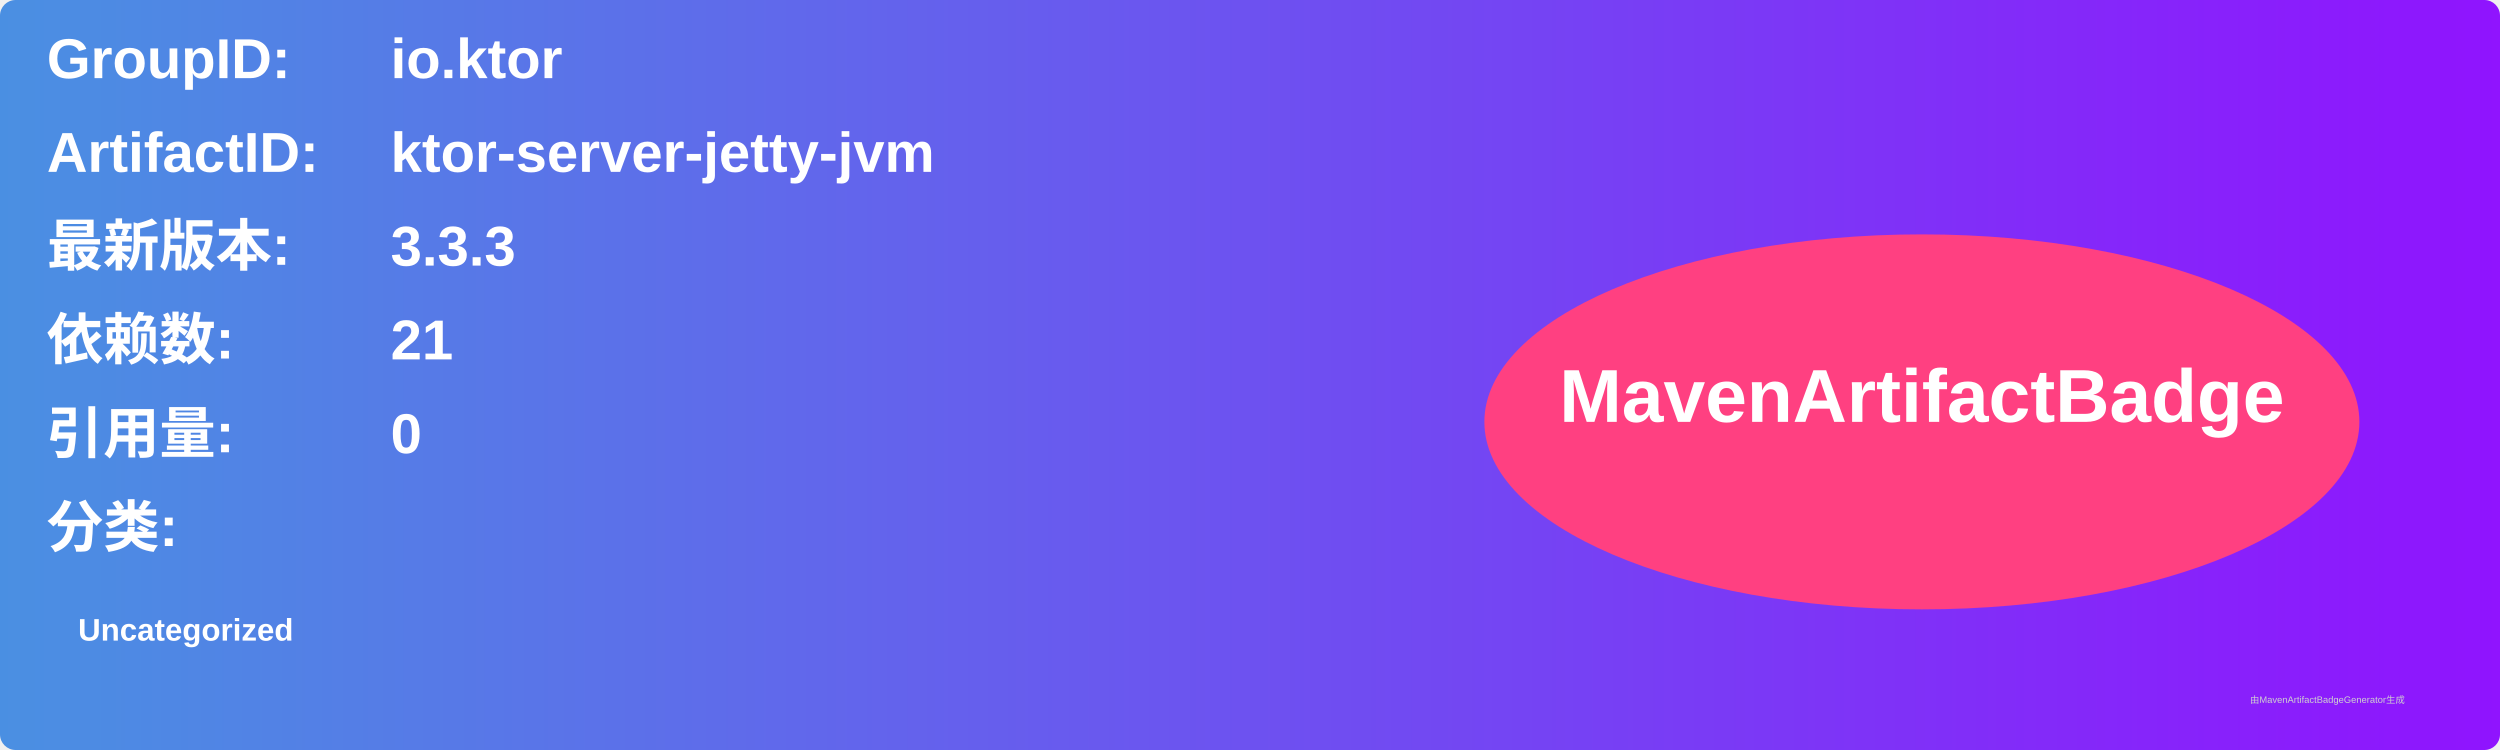
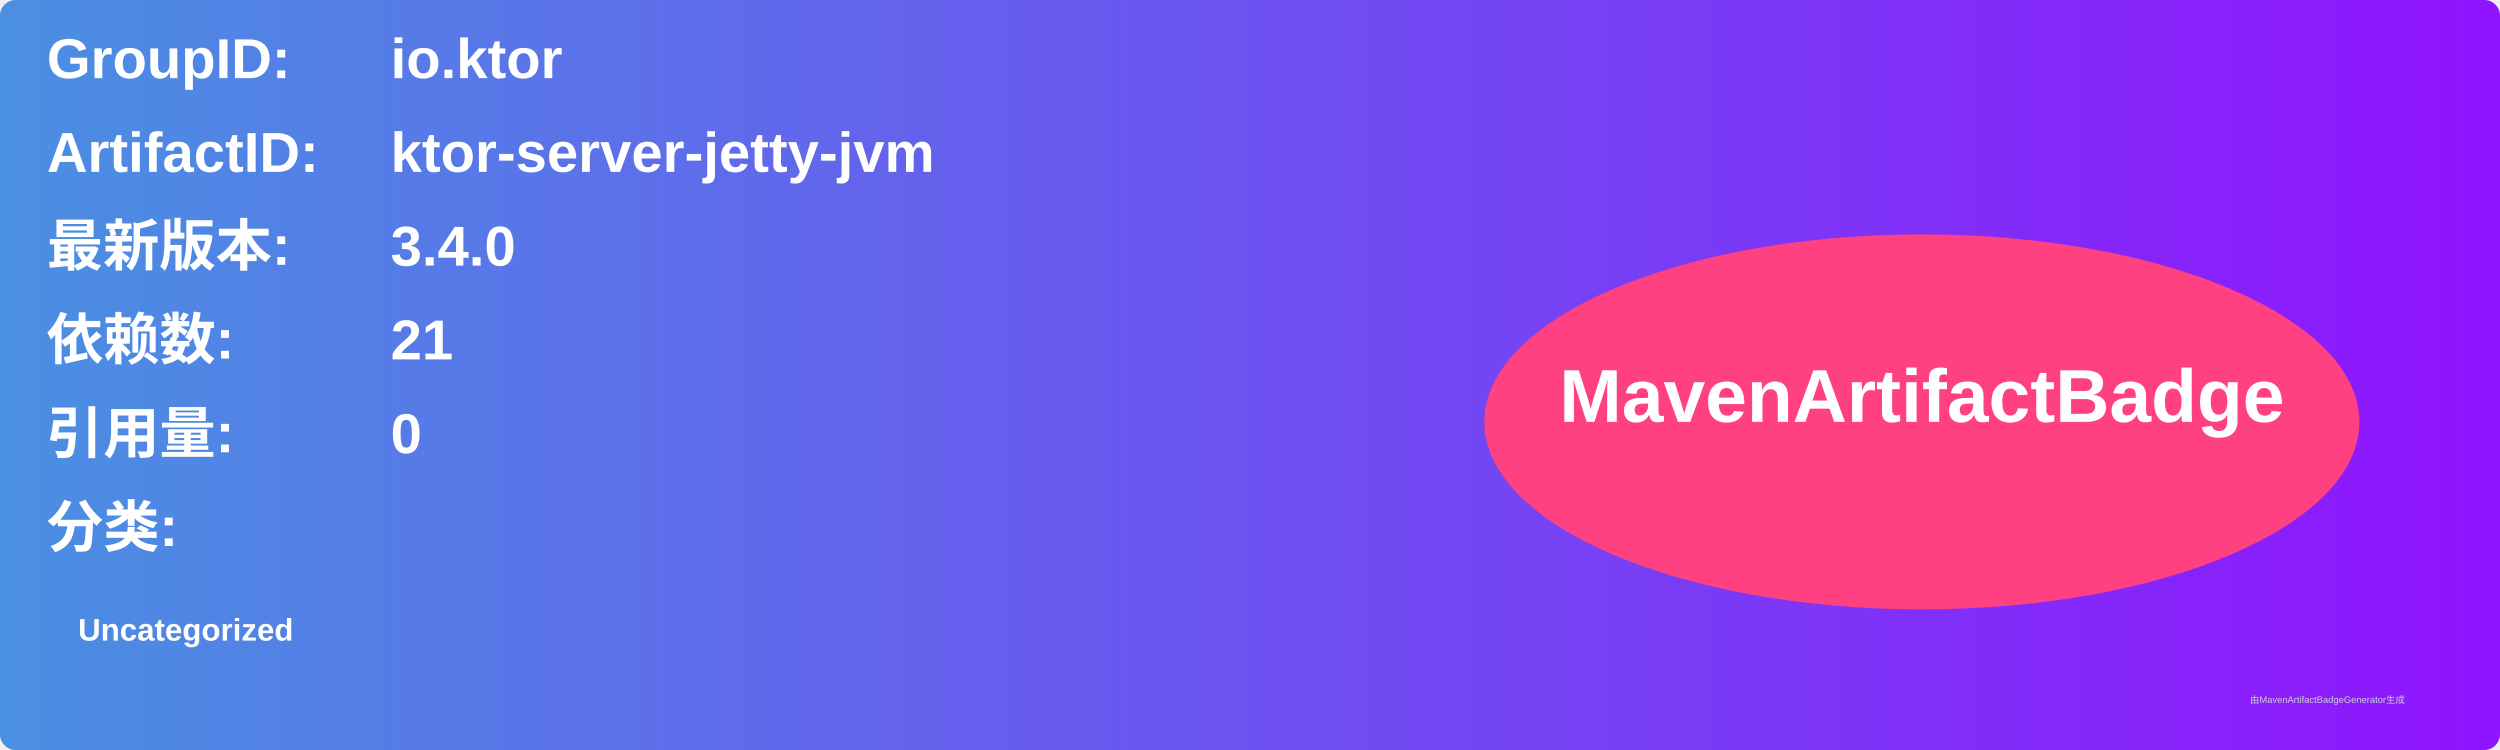
<svg xmlns="http://www.w3.org/2000/svg" width="800" height="240" viewBox="0 0 800 240">
  <linearGradient id="grad" x1="0%" y1="0%" x2="100%" y2="0%">
    <stop offset="0%" stop-color="#4a90e2" />
    <stop offset="100%" stop-color="#9013fe" />
  </linearGradient>
  <rect width="100%" height="100%" rx="5" ry="5" fill="url(#grad)" />
  <g transform="translate(15, 15)">
    <text x="0" y="10" font-family="Arial" font-size="18" fill="white" font-weight="bold" width="260">GroupID:</text>
    <text x="110" y="10" font-family="Arial" font-size="18" fill="white" font-weight="bold" width="460">io.ktor</text>
    <text x="0" y="40" font-family="Arial" font-size="18" fill="white" font-weight="bold" width="260">ArtifactID:</text>
    <text x="110" y="40" font-family="Arial" font-size="18" fill="white" font-weight="bold" width="460">ktor-server-jetty-jvm</text>
    <text x="0" y="70" font-family="Arial" font-size="18" fill="white" font-weight="bold">最新版本:</text>
    <text x="110" y="70" font-family="Arial" font-size="18" fill="white" font-weight="bold">
-       <tspan font-weight="bold">3.3.3</tspan>
+       <tspan font-weight="bold">3.4.0</tspan>
    </text>
    <text x="0" y="100" font-family="Arial" font-size="18" fill="white" font-weight="bold">依赖数: </text>
    <text x="110" y="100" font-family="Arial" font-size="18" fill="white">
      <tspan font-weight="bold">21</tspan>
    </text>
    <text x="0" y="130" font-family="Arial" font-size="18" fill="white" font-weight="bold">引用量: </text>
    <text x="110" y="130" font-family="Arial" font-size="18" fill="white">
      <tspan font-weight="bold">0</tspan>
    </text>
    <text x="0" y="160" font-family="Arial" font-size="18" fill="white" font-weight="bold">分类:</text>
    <text x="10" y="190" font-family="Arial" font-size="10" fill="white">
      <tspan font-weight="bold">Uncategorized</tspan>
    </text>
    <ellipse cx="600" cy="120" rx="140" ry="60" fill="#ff4081" />
    <text x="600" y="120" text-anchor="middle" font-family="Arial" font-size="24" fill="white" font-weight="bold">MavenArtifactBadge</text>
  </g>
  <text x="720" y="225" font-family="Arial" font-size="3" fill="#d0d0d0">由MavenArtifactBadgeGenerator生成</text>
</svg>
